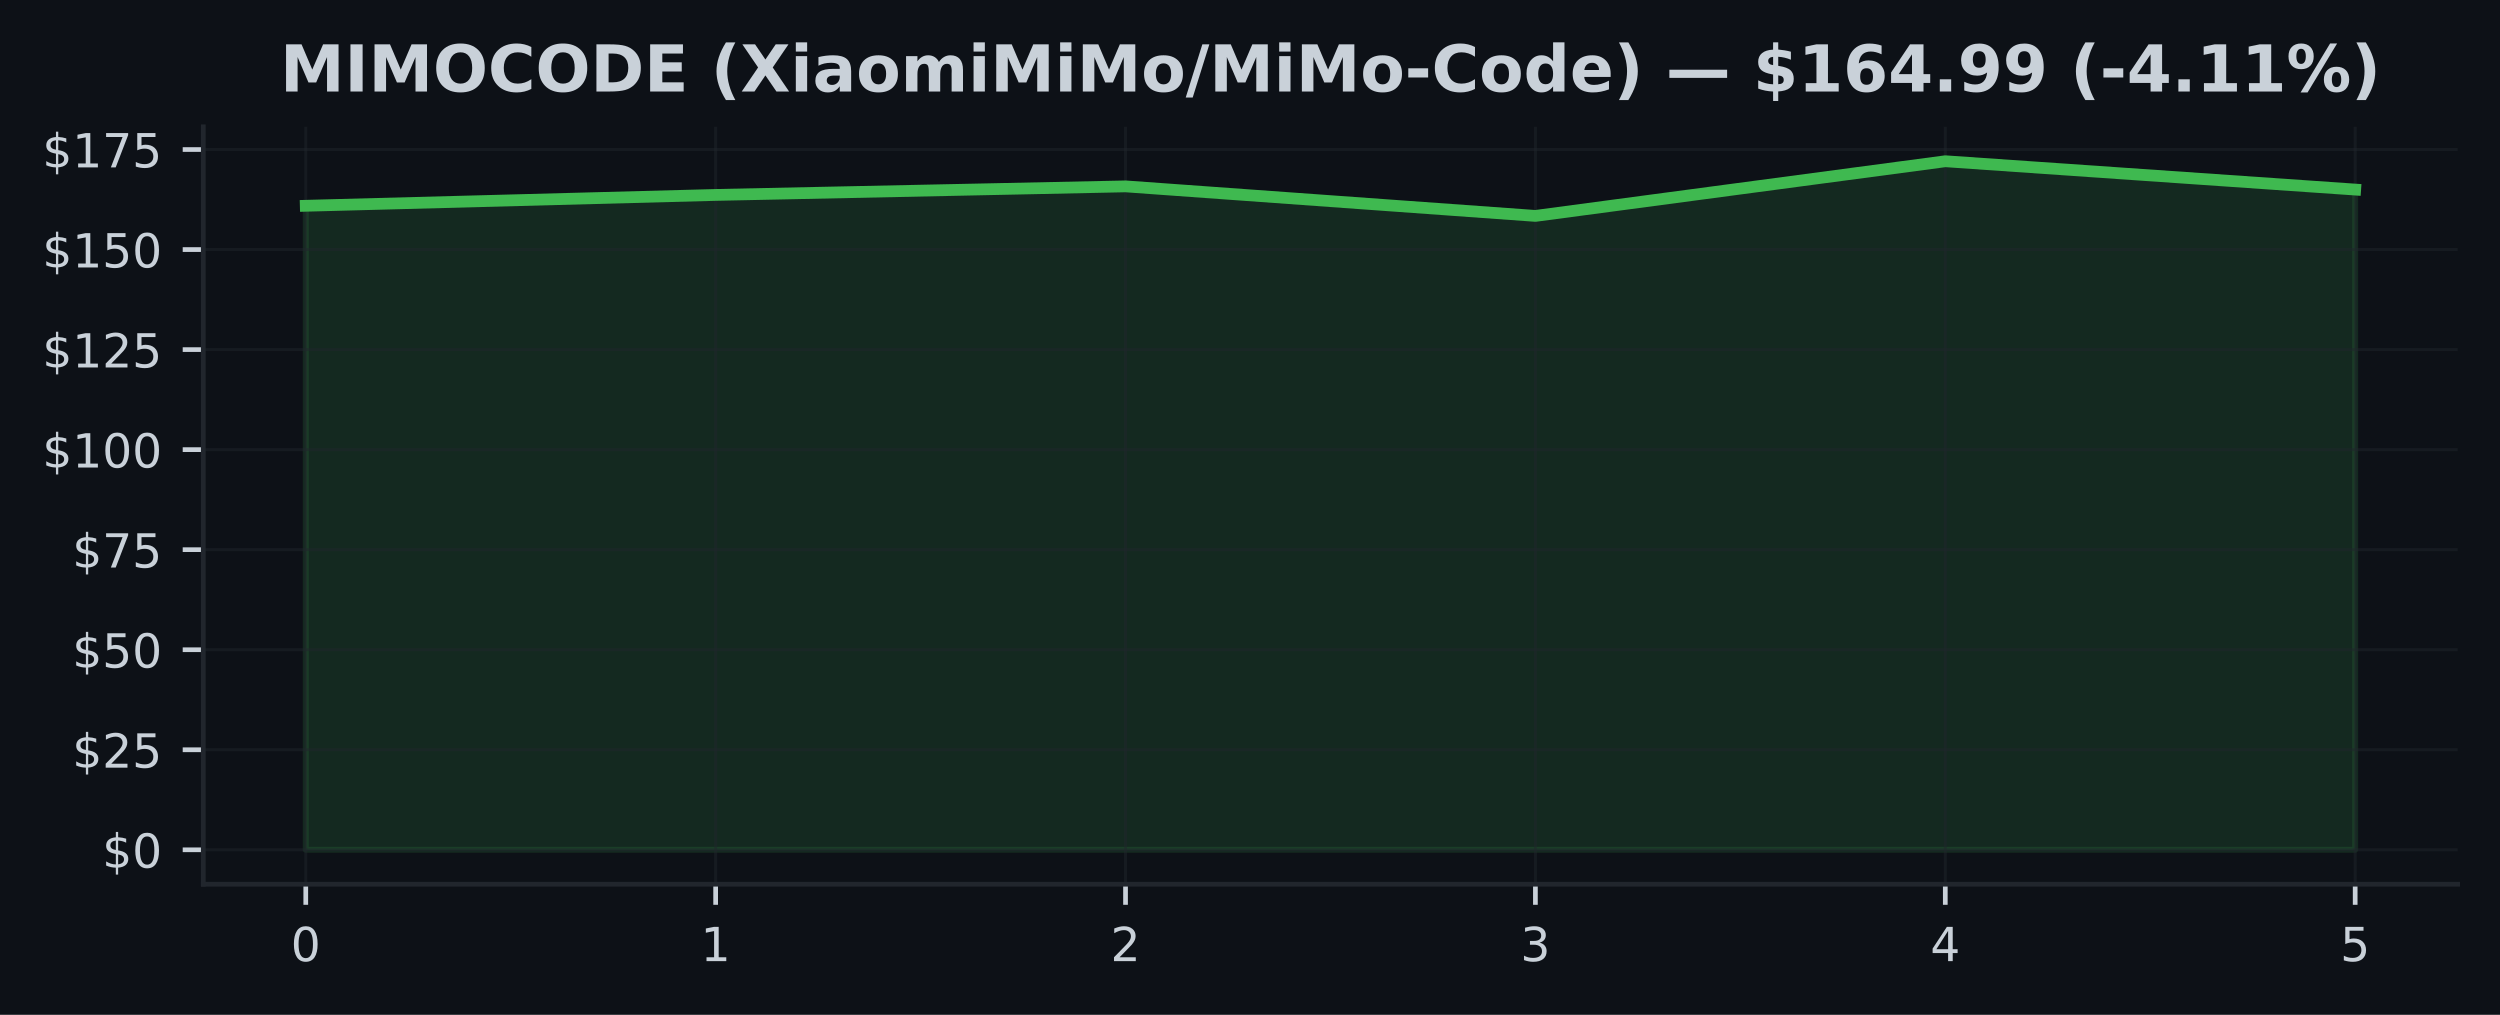
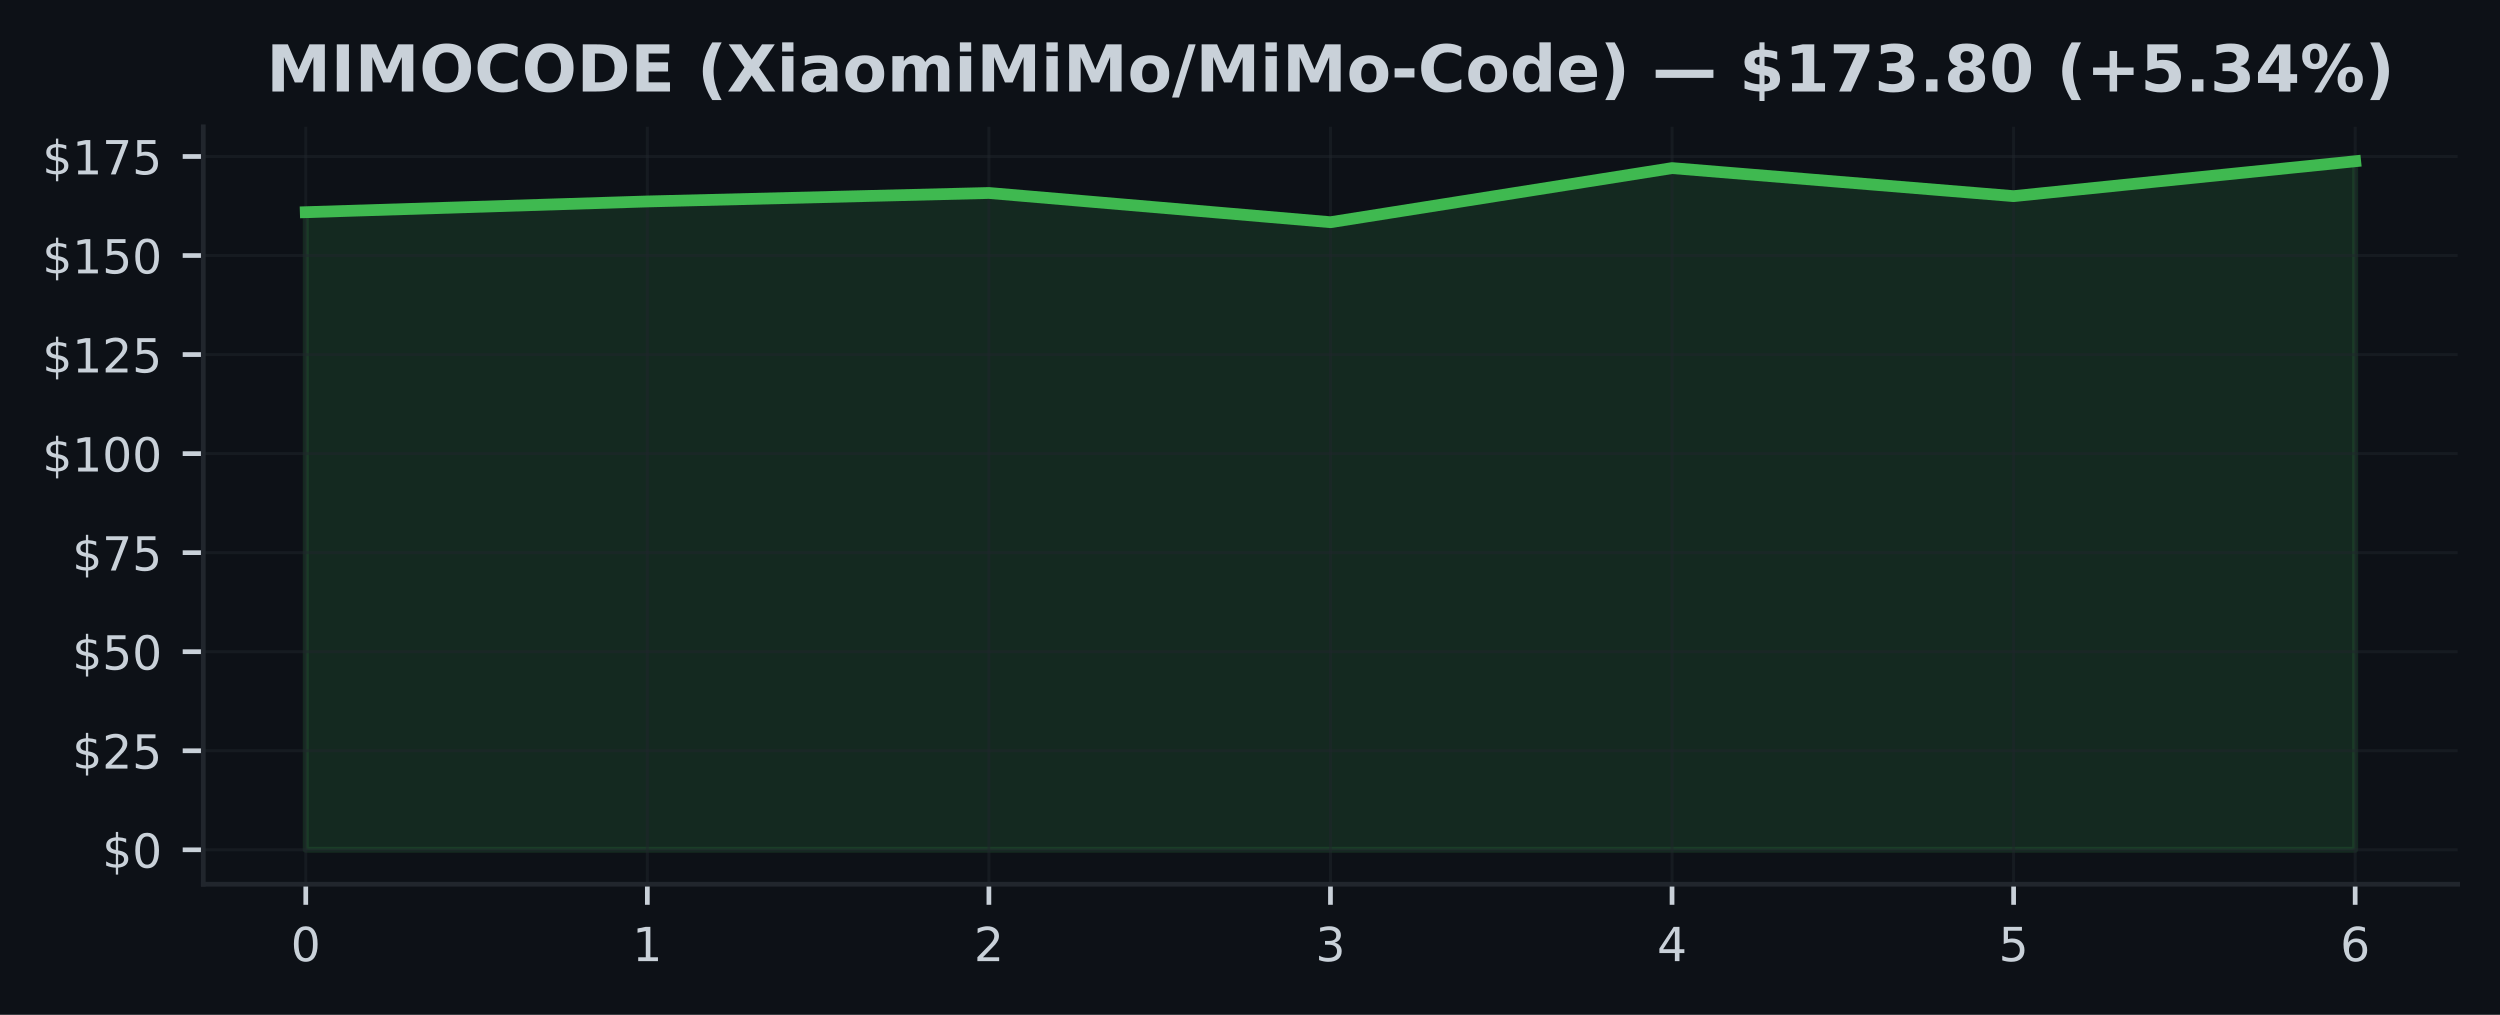
<svg xmlns="http://www.w3.org/2000/svg" xmlns:xlink="http://www.w3.org/1999/xlink" width="425pt" height="172.518pt" viewBox="0 0 425 172.518" version="1.1">
  <defs>
    <style type="text/css">*{stroke-linejoin: round; stroke-linecap: butt}</style>
  </defs>
  <g id="figure_1">
    <g id="patch_1">
      <path d="M 0 172.518  L 425 172.518  L 425 0  L 0 0  z " style="fill: #0d1117" />
    </g>
    <g id="axes_1">
      <g id="patch_2">
        <path d="M 34.56 150.318  L 417.8 150.318  L 417.8 21.558  L 34.56 21.558  z " style="fill: #0d1117" />
      </g>
      <g id="FillBetweenPolyCollection_1">
        <defs>
-           <path id="ma37073eff8" d="M 51.98 -28.053  L 51.98 -137.536  L 121.66 -139.379  L 191.34 -140.835  L 261.02 -135.815  L 330.7 -145.107  L 400.38 -140.291  L 400.38 -28.053  L 400.38 -28.053  L 330.7 -28.053  L 261.02 -28.053  L 191.34 -28.053  L 121.66 -28.053  L 51.98 -28.053  z " style="stroke: #3fb950; stroke-opacity: 0.15" />
+           <path id="mf06c6988cc" d="M 51.98 -28.053  L 51.98 -136.446  L 110.047 -138.271  L 168.113 -139.713  L 226.18 -134.742  L 284.247 -143.942  L 342.313 -139.174  L 400.38 -145.107  L 400.38 -28.053  L 400.38 -28.053  L 342.313 -28.053  L 284.247 -28.053  L 226.18 -28.053  L 168.113 -28.053  L 110.047 -28.053  L 51.98 -28.053  z " style="stroke: #3fb950; stroke-opacity: 0.15" />
        </defs>
-         <g clip-path="url(#pd7938f294b)">
-           <use xlink:href="#ma37073eff8" x="0" y="172.518" style="fill: #3fb950; fill-opacity: 0.15; stroke: #3fb950; stroke-opacity: 0.15" />
+         <g clip-path="url(#pc554d0784d)">
+           <use xlink:href="#mf06c6988cc" x="0" y="172.518" style="fill: #3fb950; fill-opacity: 0.15; stroke: #3fb950; stroke-opacity: 0.15" />
        </g>
      </g>
      <g id="matplotlib.axis_1">
        <g id="xtick_1">
          <g id="line2d_1">
-             <path d="M 51.98 150.318  L 51.98 21.558  " clip-path="url(#pd7938f294b)" style="fill: none; stroke: #21262d; stroke-opacity: 0.5; stroke-width: 0.5; stroke-linecap: square" />
+             <path d="M 51.98 150.318  L 51.98 21.558  " clip-path="url(#pc554d0784d)" style="fill: none; stroke: #21262d; stroke-opacity: 0.5; stroke-width: 0.5; stroke-linecap: square" />
          </g>
          <g id="line2d_2">
            <defs>
-               <path id="m3578725f07" d="M 0 0  L 0 3.5  " style="stroke: #c9d1d9; stroke-width: 0.8" />
+               <path id="m156bcea735" d="M 0 0  L 0 3.5  " style="stroke: #c9d1d9; stroke-width: 0.8" />
            </defs>
            <g>
-               <use xlink:href="#m3578725f07" x="51.98" y="150.318" style="fill: #c9d1d9; stroke: #c9d1d9; stroke-width: 0.8" />
+               <use xlink:href="#m156bcea735" x="51.98" y="150.318" style="fill: #c9d1d9; stroke: #c9d1d9; stroke-width: 0.8" />
            </g>
          </g>
          <g id="text_1">
            <g style="fill: #c9d1d9" transform="translate(49.435 163.3964) scale(0.08 -0.08)">
              <defs>
                <path id="DejaVuSans-13" d="M 2034 4250  Q 1547 4250 1301 3770  Q 1056 3291 1056 2328  Q 1056 1369 1301 889  Q 1547 409 2034 409  Q 2525 409 2770 889  Q 3016 1369 3016 2328  Q 3016 3291 2770 3770  Q 2525 4250 2034 4250  z M 2034 4750  Q 2819 4750 3233 4129  Q 3647 3509 3647 2328  Q 3647 1150 3233 529  Q 2819 -91 2034 -91  Q 1250 -91 836 529  Q 422 1150 422 2328  Q 422 3509 836 4129  Q 1250 4750 2034 4750  z " transform="scale(0.015625)" />
              </defs>
              <use xlink:href="#DejaVuSans-13" />
            </g>
          </g>
        </g>
        <g id="xtick_2">
          <g id="line2d_3">
-             <path d="M 121.66 150.318  L 121.66 21.558  " clip-path="url(#pd7938f294b)" style="fill: none; stroke: #21262d; stroke-opacity: 0.5; stroke-width: 0.5; stroke-linecap: square" />
+             <path d="M 110.047 150.318  L 110.047 21.558  " clip-path="url(#pc554d0784d)" style="fill: none; stroke: #21262d; stroke-opacity: 0.5; stroke-width: 0.5; stroke-linecap: square" />
          </g>
          <g id="line2d_4">
            <g>
-               <use xlink:href="#m3578725f07" x="121.66" y="150.318" style="fill: #c9d1d9; stroke: #c9d1d9; stroke-width: 0.8" />
+               <use xlink:href="#m156bcea735" x="110.047" y="150.318" style="fill: #c9d1d9; stroke: #c9d1d9; stroke-width: 0.8" />
            </g>
          </g>
          <g id="text_2">
-             <g style="fill: #c9d1d9" transform="translate(119.115 163.3964) scale(0.08 -0.08)">
+             <g style="fill: #c9d1d9" transform="translate(107.5017 163.3964) scale(0.08 -0.08)">
              <defs>
                <path id="DejaVuSans-14" d="M 794 531  L 1825 531  L 1825 4091  L 703 3866  L 703 4441  L 1819 4666  L 2450 4666  L 2450 531  L 3481 531  L 3481 0  L 794 0  L 794 531  z " transform="scale(0.015625)" />
              </defs>
              <use xlink:href="#DejaVuSans-14" />
            </g>
          </g>
        </g>
        <g id="xtick_3">
          <g id="line2d_5">
-             <path d="M 191.34 150.318  L 191.34 21.558  " clip-path="url(#pd7938f294b)" style="fill: none; stroke: #21262d; stroke-opacity: 0.5; stroke-width: 0.5; stroke-linecap: square" />
+             <path d="M 168.113 150.318  L 168.113 21.558  " clip-path="url(#pc554d0784d)" style="fill: none; stroke: #21262d; stroke-opacity: 0.5; stroke-width: 0.5; stroke-linecap: square" />
          </g>
          <g id="line2d_6">
            <g>
-               <use xlink:href="#m3578725f07" x="191.34" y="150.318" style="fill: #c9d1d9; stroke: #c9d1d9; stroke-width: 0.8" />
+               <use xlink:href="#m156bcea735" x="168.113" y="150.318" style="fill: #c9d1d9; stroke: #c9d1d9; stroke-width: 0.8" />
            </g>
          </g>
          <g id="text_3">
-             <g style="fill: #c9d1d9" transform="translate(188.795 163.3964) scale(0.08 -0.08)">
+             <g style="fill: #c9d1d9" transform="translate(165.5683 163.3964) scale(0.08 -0.08)">
              <defs>
                <path id="DejaVuSans-15" d="M 1228 531  L 3431 531  L 3431 0  L 469 0  L 469 531  Q 828 903 1448 1529  Q 2069 2156 2228 2338  Q 2531 2678 2651 2914  Q 2772 3150 2772 3378  Q 2772 3750 2511 3984  Q 2250 4219 1831 4219  Q 1534 4219 1204 4116  Q 875 4013 500 3803  L 500 4441  Q 881 4594 1212 4672  Q 1544 4750 1819 4750  Q 2544 4750 2975 4387  Q 3406 4025 3406 3419  Q 3406 3131 3298 2873  Q 3191 2616 2906 2266  Q 2828 2175 2409 1742  Q 1991 1309 1228 531  z " transform="scale(0.015625)" />
              </defs>
              <use xlink:href="#DejaVuSans-15" />
            </g>
          </g>
        </g>
        <g id="xtick_4">
          <g id="line2d_7">
-             <path d="M 261.02 150.318  L 261.02 21.558  " clip-path="url(#pd7938f294b)" style="fill: none; stroke: #21262d; stroke-opacity: 0.5; stroke-width: 0.5; stroke-linecap: square" />
+             <path d="M 226.18 150.318  L 226.18 21.558  " clip-path="url(#pc554d0784d)" style="fill: none; stroke: #21262d; stroke-opacity: 0.5; stroke-width: 0.5; stroke-linecap: square" />
          </g>
          <g id="line2d_8">
            <g>
-               <use xlink:href="#m3578725f07" x="261.02" y="150.318" style="fill: #c9d1d9; stroke: #c9d1d9; stroke-width: 0.8" />
+               <use xlink:href="#m156bcea735" x="226.18" y="150.318" style="fill: #c9d1d9; stroke: #c9d1d9; stroke-width: 0.8" />
            </g>
          </g>
          <g id="text_4">
-             <g style="fill: #c9d1d9" transform="translate(258.475 163.3964) scale(0.08 -0.08)">
+             <g style="fill: #c9d1d9" transform="translate(223.635 163.3964) scale(0.08 -0.08)">
              <defs>
                <path id="DejaVuSans-16" d="M 2597 2516  Q 3050 2419 3304 2112  Q 3559 1806 3559 1356  Q 3559 666 3084 287  Q 2609 -91 1734 -91  Q 1441 -91 1130 -33  Q 819 25 488 141  L 488 750  Q 750 597 1062 519  Q 1375 441 1716 441  Q 2309 441 2620 675  Q 2931 909 2931 1356  Q 2931 1769 2642 2001  Q 2353 2234 1838 2234  L 1294 2234  L 1294 2753  L 1863 2753  Q 2328 2753 2575 2939  Q 2822 3125 2822 3475  Q 2822 3834 2567 4026  Q 2313 4219 1838 4219  Q 1578 4219 1281 4162  Q 984 4106 628 3988  L 628 4550  Q 988 4650 1302 4700  Q 1616 4750 1894 4750  Q 2613 4750 3031 4423  Q 3450 4097 3450 3541  Q 3450 3153 3228 2886  Q 3006 2619 2597 2516  z " transform="scale(0.015625)" />
              </defs>
              <use xlink:href="#DejaVuSans-16" />
            </g>
          </g>
        </g>
        <g id="xtick_5">
          <g id="line2d_9">
-             <path d="M 330.7 150.318  L 330.7 21.558  " clip-path="url(#pd7938f294b)" style="fill: none; stroke: #21262d; stroke-opacity: 0.5; stroke-width: 0.5; stroke-linecap: square" />
+             <path d="M 284.247 150.318  L 284.247 21.558  " clip-path="url(#pc554d0784d)" style="fill: none; stroke: #21262d; stroke-opacity: 0.5; stroke-width: 0.5; stroke-linecap: square" />
          </g>
          <g id="line2d_10">
            <g>
-               <use xlink:href="#m3578725f07" x="330.7" y="150.318" style="fill: #c9d1d9; stroke: #c9d1d9; stroke-width: 0.8" />
+               <use xlink:href="#m156bcea735" x="284.247" y="150.318" style="fill: #c9d1d9; stroke: #c9d1d9; stroke-width: 0.8" />
            </g>
          </g>
          <g id="text_5">
-             <g style="fill: #c9d1d9" transform="translate(328.155 163.3964) scale(0.08 -0.08)">
+             <g style="fill: #c9d1d9" transform="translate(281.7017 163.3964) scale(0.08 -0.08)">
              <defs>
                <path id="DejaVuSans-17" d="M 2419 4116  L 825 1625  L 2419 1625  L 2419 4116  z M 2253 4666  L 3047 4666  L 3047 1625  L 3713 1625  L 3713 1100  L 3047 1100  L 3047 0  L 2419 0  L 2419 1100  L 313 1100  L 313 1709  L 2253 4666  z " transform="scale(0.015625)" />
              </defs>
              <use xlink:href="#DejaVuSans-17" />
            </g>
          </g>
        </g>
        <g id="xtick_6">
          <g id="line2d_11">
-             <path d="M 400.38 150.318  L 400.38 21.558  " clip-path="url(#pd7938f294b)" style="fill: none; stroke: #21262d; stroke-opacity: 0.5; stroke-width: 0.5; stroke-linecap: square" />
+             <path d="M 342.313 150.318  L 342.313 21.558  " clip-path="url(#pc554d0784d)" style="fill: none; stroke: #21262d; stroke-opacity: 0.5; stroke-width: 0.5; stroke-linecap: square" />
          </g>
          <g id="line2d_12">
            <g>
-               <use xlink:href="#m3578725f07" x="400.38" y="150.318" style="fill: #c9d1d9; stroke: #c9d1d9; stroke-width: 0.8" />
+               <use xlink:href="#m156bcea735" x="342.313" y="150.318" style="fill: #c9d1d9; stroke: #c9d1d9; stroke-width: 0.8" />
            </g>
          </g>
          <g id="text_6">
+             <g style="fill: #c9d1d9" transform="translate(339.7683 163.3964) scale(0.08 -0.08)">
+               <defs>
+                 <path id="DejaVuSans-18" d="M 691 4666  L 3169 4666  L 3169 4134  L 1269 4134  L 1269 2991  Q 1406 3038 1543 3061  Q 1681 3084 1819 3084  Q 2600 3084 3056 2656  Q 3513 2228 3513 1497  Q 3513 744 3044 326  Q 2575 -91 1722 -91  Q 1428 -91 1123 -41  Q 819 9 494 109  L 494 744  Q 775 591 1075 516  Q 1375 441 1709 441  Q 2250 441 2565 725  Q 2881 1009 2881 1497  Q 2881 1984 2565 2268  Q 2250 2553 1709 2553  Q 1456 2553 1204 2497  Q 953 2441 691 2322  L 691 4666  z " transform="scale(0.015625)" />
+               </defs>
+               <use xlink:href="#DejaVuSans-18" />
+             </g>
+           </g>
+         </g>
+         <g id="xtick_7">
+           <g id="line2d_13">
+             <path d="M 400.38 150.318  L 400.38 21.558  " clip-path="url(#pc554d0784d)" style="fill: none; stroke: #21262d; stroke-opacity: 0.5; stroke-width: 0.5; stroke-linecap: square" />
+           </g>
+           <g id="line2d_14">
+             <g>
+               <use xlink:href="#m156bcea735" x="400.38" y="150.318" style="fill: #c9d1d9; stroke: #c9d1d9; stroke-width: 0.8" />
+             </g>
+           </g>
+           <g id="text_7">
            <g style="fill: #c9d1d9" transform="translate(397.835 163.3964) scale(0.08 -0.08)">
              <defs>
-                 <path id="DejaVuSans-18" d="M 691 4666  L 3169 4666  L 3169 4134  L 1269 4134  L 1269 2991  Q 1406 3038 1543 3061  Q 1681 3084 1819 3084  Q 2600 3084 3056 2656  Q 3513 2228 3513 1497  Q 3513 744 3044 326  Q 2575 -91 1722 -91  Q 1428 -91 1123 -41  Q 819 9 494 109  L 494 744  Q 775 591 1075 516  Q 1375 441 1709 441  Q 2250 441 2565 725  Q 2881 1009 2881 1497  Q 2881 1984 2565 2268  Q 2250 2553 1709 2553  Q 1456 2553 1204 2497  Q 953 2441 691 2322  L 691 4666  z " transform="scale(0.015625)" />
-               </defs>
-               <use xlink:href="#DejaVuSans-18" />
+                 <path id="DejaVuSans-19" d="M 2113 2584  Q 1688 2584 1439 2293  Q 1191 2003 1191 1497  Q 1191 994 1439 701  Q 1688 409 2113 409  Q 2538 409 2786 701  Q 3034 994 3034 1497  Q 3034 2003 2786 2293  Q 2538 2584 2113 2584  z M 3366 4563  L 3366 3988  Q 3128 4100 2886 4159  Q 2644 4219 2406 4219  Q 1781 4219 1451 3797  Q 1122 3375 1075 2522  Q 1259 2794 1537 2939  Q 1816 3084 2150 3084  Q 2853 3084 3261 2657  Q 3669 2231 3669 1497  Q 3669 778 3244 343  Q 2819 -91 2113 -91  Q 1303 -91 875 529  Q 447 1150 447 2328  Q 447 3434 972 4092  Q 1497 4750 2381 4750  Q 2619 4750 2861 4703  Q 3103 4656 3366 4563  z " transform="scale(0.015625)" />
+               </defs>
+               <use xlink:href="#DejaVuSans-19" />
            </g>
          </g>
        </g>
      </g>
      <g id="matplotlib.axis_2">
        <g id="ytick_1">
-           <g id="line2d_13">
-             <path d="M 34.56 144.466  L 417.8 144.466  " clip-path="url(#pd7938f294b)" style="fill: none; stroke: #21262d; stroke-opacity: 0.5; stroke-width: 0.5; stroke-linecap: square" />
-           </g>
-           <g id="line2d_14">
+           <g id="line2d_15">
+             <path d="M 34.56 144.466  L 417.8 144.466  " clip-path="url(#pc554d0784d)" style="fill: none; stroke: #21262d; stroke-opacity: 0.5; stroke-width: 0.5; stroke-linecap: square" />
+           </g>
+           <g id="line2d_16">
            <defs>
-               <path id="m0167e43ab5" d="M 0 0  L -3.5 0  " style="stroke: #c9d1d9; stroke-width: 0.8" />
+               <path id="mdf20f2a0de" d="M 0 0  L -3.5 0  " style="stroke: #c9d1d9; stroke-width: 0.8" />
            </defs>
            <g>
-               <use xlink:href="#m0167e43ab5" x="34.56" y="144.466" style="fill: #c9d1d9; stroke: #c9d1d9; stroke-width: 0.8" />
-             </g>
-           </g>
-           <g id="text_7">
+               <use xlink:href="#mdf20f2a0de" x="34.56" y="144.466" style="fill: #c9d1d9; stroke: #c9d1d9; stroke-width: 0.8" />
+             </g>
+           </g>
+           <g id="text_8">
            <g style="fill: #c9d1d9" transform="translate(17.38 147.5049) scale(0.08 -0.08)">
              <defs>
                <path id="DejaVuSans-7" d="M 2163 -941  L 1850 -941  L 1847 0  Q 1519 6 1191 76  Q 863 147 531 288  L 531 850  Q 850 650 1176 548  Q 1503 447 1850 444  L 1850 1869  Q 1159 1981 845 2250  Q 531 2519 531 2988  Q 531 3497 872 3790  Q 1213 4084 1850 4128  L 1850 4863  L 2163 4863  L 2163 4138  Q 2453 4125 2725 4076  Q 2997 4028 3256 3944  L 3256 3397  Q 2997 3528 2723 3600  Q 2450 3672 2163 3684  L 2163 2350  Q 2872 2241 3206 1959  Q 3541 1678 3541 1191  Q 3541 663 3186 358  Q 2831 53 2163 6  L 2163 -941  z M 1850 2406  L 1850 3688  Q 1488 3647 1297 3481  Q 1106 3316 1106 3041  Q 1106 2772 1282 2622  Q 1459 2472 1850 2406  z M 2163 1806  L 2163 453  Q 2559 506 2761 678  Q 2963 850 2963 1131  Q 2963 1406 2770 1568  Q 2578 1731 2163 1806  z " transform="scale(0.015625)" />
              </defs>
              <use xlink:href="#DejaVuSans-7" />
              <use xlink:href="#DejaVuSans-13" transform="translate(63.625 0)" />
            </g>
          </g>
        </g>
        <g id="ytick_2">
-           <g id="line2d_15">
-             <path d="M 34.56 127.459  L 417.8 127.459  " clip-path="url(#pd7938f294b)" style="fill: none; stroke: #21262d; stroke-opacity: 0.5; stroke-width: 0.5; stroke-linecap: square" />
-           </g>
-           <g id="line2d_16">
-             <g>
-               <use xlink:href="#m0167e43ab5" x="34.56" y="127.459" style="fill: #c9d1d9; stroke: #c9d1d9; stroke-width: 0.8" />
-             </g>
-           </g>
-           <g id="text_8">
-             <g style="fill: #c9d1d9" transform="translate(12.29 130.4981) scale(0.08 -0.08)">
+           <g id="line2d_17">
+             <path d="M 34.56 127.628  L 417.8 127.628  " clip-path="url(#pc554d0784d)" style="fill: none; stroke: #21262d; stroke-opacity: 0.5; stroke-width: 0.5; stroke-linecap: square" />
+           </g>
+           <g id="line2d_18">
+             <g>
+               <use xlink:href="#mdf20f2a0de" x="34.56" y="127.628" style="fill: #c9d1d9; stroke: #c9d1d9; stroke-width: 0.8" />
+             </g>
+           </g>
+           <g id="text_9">
+             <g style="fill: #c9d1d9" transform="translate(12.29 130.6674) scale(0.08 -0.08)">
              <use xlink:href="#DejaVuSans-7" />
              <use xlink:href="#DejaVuSans-15" transform="translate(63.625 0)" />
              <use xlink:href="#DejaVuSans-18" transform="translate(127.25 0)" />
            </g>
          </g>
        </g>
        <g id="ytick_3">
-           <g id="line2d_17">
-             <path d="M 34.56 110.452  L 417.8 110.452  " clip-path="url(#pd7938f294b)" style="fill: none; stroke: #21262d; stroke-opacity: 0.5; stroke-width: 0.5; stroke-linecap: square" />
-           </g>
-           <g id="line2d_18">
-             <g>
-               <use xlink:href="#m0167e43ab5" x="34.56" y="110.452" style="fill: #c9d1d9; stroke: #c9d1d9; stroke-width: 0.8" />
-             </g>
-           </g>
-           <g id="text_9">
-             <g style="fill: #c9d1d9" transform="translate(12.29 113.4913) scale(0.08 -0.08)">
+           <g id="line2d_19">
+             <path d="M 34.56 110.79  L 417.8 110.79  " clip-path="url(#pc554d0784d)" style="fill: none; stroke: #21262d; stroke-opacity: 0.5; stroke-width: 0.5; stroke-linecap: square" />
+           </g>
+           <g id="line2d_20">
+             <g>
+               <use xlink:href="#mdf20f2a0de" x="34.56" y="110.79" style="fill: #c9d1d9; stroke: #c9d1d9; stroke-width: 0.8" />
+             </g>
+           </g>
+           <g id="text_10">
+             <g style="fill: #c9d1d9" transform="translate(12.29 113.8299) scale(0.08 -0.08)">
              <use xlink:href="#DejaVuSans-7" />
              <use xlink:href="#DejaVuSans-18" transform="translate(63.625 0)" />
              <use xlink:href="#DejaVuSans-13" transform="translate(127.25 0)" />
            </g>
          </g>
        </g>
        <g id="ytick_4">
-           <g id="line2d_19">
-             <path d="M 34.56 93.445  L 417.8 93.445  " clip-path="url(#pd7938f294b)" style="fill: none; stroke: #21262d; stroke-opacity: 0.5; stroke-width: 0.5; stroke-linecap: square" />
-           </g>
-           <g id="line2d_20">
-             <g>
-               <use xlink:href="#m0167e43ab5" x="34.56" y="93.445" style="fill: #c9d1d9; stroke: #c9d1d9; stroke-width: 0.8" />
-             </g>
-           </g>
-           <g id="text_10">
-             <g style="fill: #c9d1d9" transform="translate(12.29 96.48447) scale(0.08 -0.08)">
+           <g id="line2d_21">
+             <path d="M 34.56 93.953  L 417.8 93.953  " clip-path="url(#pc554d0784d)" style="fill: none; stroke: #21262d; stroke-opacity: 0.5; stroke-width: 0.5; stroke-linecap: square" />
+           </g>
+           <g id="line2d_22">
+             <g>
+               <use xlink:href="#mdf20f2a0de" x="34.56" y="93.953" style="fill: #c9d1d9; stroke: #c9d1d9; stroke-width: 0.8" />
+             </g>
+           </g>
+           <g id="text_11">
+             <g style="fill: #c9d1d9" transform="translate(12.29 96.99232) scale(0.08 -0.08)">
              <defs>
                <path id="DejaVuSans-1a" d="M 525 4666  L 3525 4666  L 3525 4397  L 1831 0  L 1172 0  L 2766 4134  L 525 4134  L 525 4666  z " transform="scale(0.015625)" />
              </defs>
              <use xlink:href="#DejaVuSans-7" />
              <use xlink:href="#DejaVuSans-1a" transform="translate(63.625 0)" />
              <use xlink:href="#DejaVuSans-18" transform="translate(127.25 0)" />
            </g>
          </g>
        </g>
        <g id="ytick_5">
-           <g id="line2d_21">
-             <path d="M 34.56 76.438  L 417.8 76.438  " clip-path="url(#pd7938f294b)" style="fill: none; stroke: #21262d; stroke-opacity: 0.5; stroke-width: 0.5; stroke-linecap: square" />
-           </g>
-           <g id="line2d_22">
-             <g>
-               <use xlink:href="#m0167e43ab5" x="34.56" y="76.438" style="fill: #c9d1d9; stroke: #c9d1d9; stroke-width: 0.8" />
-             </g>
-           </g>
-           <g id="text_11">
-             <g style="fill: #c9d1d9" transform="translate(7.2 79.47765) scale(0.08 -0.08)">
+           <g id="line2d_23">
+             <path d="M 34.56 77.115  L 417.8 77.115  " clip-path="url(#pc554d0784d)" style="fill: none; stroke: #21262d; stroke-opacity: 0.5; stroke-width: 0.5; stroke-linecap: square" />
+           </g>
+           <g id="line2d_24">
+             <g>
+               <use xlink:href="#mdf20f2a0de" x="34.56" y="77.115" style="fill: #c9d1d9; stroke: #c9d1d9; stroke-width: 0.8" />
+             </g>
+           </g>
+           <g id="text_12">
+             <g style="fill: #c9d1d9" transform="translate(7.2 80.15479) scale(0.08 -0.08)">
              <use xlink:href="#DejaVuSans-7" />
              <use xlink:href="#DejaVuSans-14" transform="translate(63.625 0)" />
              <use xlink:href="#DejaVuSans-13" transform="translate(127.25 0)" />
              <use xlink:href="#DejaVuSans-13" transform="translate(190.875 0)" />
            </g>
          </g>
        </g>
        <g id="ytick_6">
-           <g id="line2d_23">
-             <path d="M 34.56 59.431  L 417.8 59.431  " clip-path="url(#pd7938f294b)" style="fill: none; stroke: #21262d; stroke-opacity: 0.5; stroke-width: 0.5; stroke-linecap: square" />
-           </g>
-           <g id="line2d_24">
-             <g>
-               <use xlink:href="#m0167e43ab5" x="34.56" y="59.431" style="fill: #c9d1d9; stroke: #c9d1d9; stroke-width: 0.8" />
-             </g>
-           </g>
-           <g id="text_12">
-             <g style="fill: #c9d1d9" transform="translate(7.2 62.47083) scale(0.08 -0.08)">
+           <g id="line2d_25">
+             <path d="M 34.56 60.278  L 417.8 60.278  " clip-path="url(#pc554d0784d)" style="fill: none; stroke: #21262d; stroke-opacity: 0.5; stroke-width: 0.5; stroke-linecap: square" />
+           </g>
+           <g id="line2d_26">
+             <g>
+               <use xlink:href="#mdf20f2a0de" x="34.56" y="60.278" style="fill: #c9d1d9; stroke: #c9d1d9; stroke-width: 0.8" />
+             </g>
+           </g>
+           <g id="text_13">
+             <g style="fill: #c9d1d9" transform="translate(7.2 63.31725) scale(0.08 -0.08)">
              <use xlink:href="#DejaVuSans-7" />
              <use xlink:href="#DejaVuSans-14" transform="translate(63.625 0)" />
              <use xlink:href="#DejaVuSans-15" transform="translate(127.25 0)" />
              <use xlink:href="#DejaVuSans-18" transform="translate(190.875 0)" />
            </g>
          </g>
        </g>
        <g id="ytick_7">
-           <g id="line2d_25">
-             <path d="M 34.56 42.425  L 417.8 42.425  " clip-path="url(#pd7938f294b)" style="fill: none; stroke: #21262d; stroke-opacity: 0.5; stroke-width: 0.5; stroke-linecap: square" />
-           </g>
-           <g id="line2d_26">
-             <g>
-               <use xlink:href="#m0167e43ab5" x="34.56" y="42.425" style="fill: #c9d1d9; stroke: #c9d1d9; stroke-width: 0.8" />
-             </g>
-           </g>
-           <g id="text_13">
-             <g style="fill: #c9d1d9" transform="translate(7.2 45.46401) scale(0.08 -0.08)">
+           <g id="line2d_27">
+             <path d="M 34.56 43.44  L 417.8 43.44  " clip-path="url(#pc554d0784d)" style="fill: none; stroke: #21262d; stroke-opacity: 0.5; stroke-width: 0.5; stroke-linecap: square" />
+           </g>
+           <g id="line2d_28">
+             <g>
+               <use xlink:href="#mdf20f2a0de" x="34.56" y="43.44" style="fill: #c9d1d9; stroke: #c9d1d9; stroke-width: 0.8" />
+             </g>
+           </g>
+           <g id="text_14">
+             <g style="fill: #c9d1d9" transform="translate(7.2 46.47972) scale(0.08 -0.08)">
              <use xlink:href="#DejaVuSans-7" />
              <use xlink:href="#DejaVuSans-14" transform="translate(63.625 0)" />
              <use xlink:href="#DejaVuSans-18" transform="translate(127.25 0)" />
              <use xlink:href="#DejaVuSans-13" transform="translate(190.875 0)" />
            </g>
          </g>
        </g>
        <g id="ytick_8">
-           <g id="line2d_27">
-             <path d="M 34.56 25.418  L 417.8 25.418  " clip-path="url(#pd7938f294b)" style="fill: none; stroke: #21262d; stroke-opacity: 0.5; stroke-width: 0.5; stroke-linecap: square" />
-           </g>
-           <g id="line2d_28">
-             <g>
-               <use xlink:href="#m0167e43ab5" x="34.56" y="25.418" style="fill: #c9d1d9; stroke: #c9d1d9; stroke-width: 0.8" />
-             </g>
-           </g>
-           <g id="text_14">
-             <g style="fill: #c9d1d9" transform="translate(7.2 28.45718) scale(0.08 -0.08)">
+           <g id="line2d_29">
+             <path d="M 34.56 26.603  L 417.8 26.603  " clip-path="url(#pc554d0784d)" style="fill: none; stroke: #21262d; stroke-opacity: 0.5; stroke-width: 0.5; stroke-linecap: square" />
+           </g>
+           <g id="line2d_30">
+             <g>
+               <use xlink:href="#mdf20f2a0de" x="34.56" y="26.603" style="fill: #c9d1d9; stroke: #c9d1d9; stroke-width: 0.8" />
+             </g>
+           </g>
+           <g id="text_15">
+             <g style="fill: #c9d1d9" transform="translate(7.2 29.64218) scale(0.08 -0.08)">
              <use xlink:href="#DejaVuSans-7" />
              <use xlink:href="#DejaVuSans-14" transform="translate(63.625 0)" />
              <use xlink:href="#DejaVuSans-1a" transform="translate(127.25 0)" />
              <use xlink:href="#DejaVuSans-18" transform="translate(190.875 0)" />
            </g>
          </g>
        </g>
      </g>
-       <g id="line2d_29">
-         <path d="M 51.98 34.982  L 121.66 33.139  L 191.34 31.683  L 261.02 36.704  L 330.7 27.411  L 400.38 32.227  " clip-path="url(#pd7938f294b)" style="fill: none; stroke: #3fb950; stroke-width: 2; stroke-linecap: square" />
+       <g id="line2d_31">
+         <path d="M 51.98 36.072  L 110.047 34.247  L 168.113 32.806  L 226.18 37.776  L 284.247 28.576  L 342.313 33.345  L 400.38 27.411  " clip-path="url(#pc554d0784d)" style="fill: none; stroke: #3fb950; stroke-width: 2; stroke-linecap: square" />
      </g>
      <g id="patch_3">
        <path d="M 34.56 150.318  L 34.56 21.558  " style="fill: none; stroke: #21262d; stroke-width: 0.8; stroke-linejoin: miter; stroke-linecap: square" />
      </g>
      <g id="patch_4">
        <path d="M 34.56 150.318  L 417.8 150.318  " style="fill: none; stroke: #21262d; stroke-width: 0.8; stroke-linejoin: miter; stroke-linecap: square" />
      </g>
-       <g id="text_15">
-         <g style="fill: #c9d1d9" transform="translate(47.62078 15.55828) scale(0.11 -0.11)">
+       <g id="text_16">
+         <g style="fill: #c9d1d9" transform="translate(45.29445 15.55828) scale(0.11 -0.11)">
          <defs>
            <path id="DejaVuSans-Bold-30" d="M 588 4666  L 2119 4666  L 3181 2169  L 4250 4666  L 5778 4666  L 5778 0  L 4641 0  L 4641 3413  L 3566 897  L 2803 897  L 1728 3413  L 1728 0  L 588 0  L 588 4666  z " transform="scale(0.015625)" />
            <path id="DejaVuSans-Bold-2c" d="M 588 4666  L 1791 4666  L 1791 0  L 588 0  L 588 4666  z " transform="scale(0.015625)" />
            <path id="DejaVuSans-Bold-32" d="M 2719 3878  Q 2169 3878 1866 3472  Q 1563 3066 1563 2328  Q 1563 1594 1866 1187  Q 2169 781 2719 781  Q 3272 781 3575 1187  Q 3878 1594 3878 2328  Q 3878 3066 3575 3472  Q 3272 3878 2719 3878  z M 2719 4750  Q 3844 4750 4481 4106  Q 5119 3463 5119 2328  Q 5119 1197 4481 553  Q 3844 -91 2719 -91  Q 1597 -91 958 553  Q 319 1197 319 2328  Q 319 3463 958 4106  Q 1597 4750 2719 4750  z " transform="scale(0.015625)" />
            <path id="DejaVuSans-Bold-26" d="M 4288 256  Q 3956 84 3597 -3  Q 3238 -91 2847 -91  Q 1681 -91 1000 561  Q 319 1213 319 2328  Q 319 3447 1000 4098  Q 1681 4750 2847 4750  Q 3238 4750 3597 4662  Q 3956 4575 4288 4403  L 4288 3438  Q 3953 3666 3628 3772  Q 3303 3878 2944 3878  Q 2300 3878 1931 3465  Q 1563 3053 1563 2328  Q 1563 1606 1931 1193  Q 2300 781 2944 781  Q 3303 781 3628 887  Q 3953 994 4288 1222  L 4288 256  z " transform="scale(0.015625)" />
            <path id="DejaVuSans-Bold-27" d="M 1791 3756  L 1791 909  L 2222 909  Q 2959 909 3348 1275  Q 3738 1641 3738 2338  Q 3738 3031 3350 3393  Q 2963 3756 2222 3756  L 1791 3756  z M 588 4666  L 1856 4666  Q 2919 4666 3439 4514  Q 3959 4363 4331 4000  Q 4659 3684 4818 3271  Q 4978 2859 4978 2338  Q 4978 1809 4818 1395  Q 4659 981 4331 666  Q 3956 303 3431 151  Q 2906 0 1856 0  L 588 0  L 588 4666  z " transform="scale(0.015625)" />
            <path id="DejaVuSans-Bold-28" d="M 588 4666  L 3834 4666  L 3834 3756  L 1791 3756  L 1791 2888  L 3713 2888  L 3713 1978  L 1791 1978  L 1791 909  L 3903 909  L 3903 0  L 588 0  L 588 4666  z " transform="scale(0.015625)" />
            <path id="DejaVuSans-Bold-3" transform="scale(0.015625)" />
            <path id="DejaVuSans-Bold-b" d="M 2413 -844  L 1484 -844  Q 1006 -72 778 623  Q 550 1319 550 2003  Q 550 2688 779 3389  Q 1009 4091 1484 4856  L 2413 4856  Q 2013 4116 1813 3408  Q 1613 2700 1613 2009  Q 1613 1319 1811 609  Q 2009 -100 2413 -844  z " transform="scale(0.015625)" />
            <path id="DejaVuSans-Bold-3b" d="M 3188 2381  L 4806 0  L 3553 0  L 2463 1594  L 1381 0  L 122 0  L 1741 2381  L 184 4666  L 1441 4666  L 2463 3163  L 3481 4666  L 4744 4666  L 3188 2381  z " transform="scale(0.015625)" />
            <path id="DejaVuSans-Bold-4c" d="M 538 3500  L 1656 3500  L 1656 0  L 538 0  L 538 3500  z M 538 4863  L 1656 4863  L 1656 3950  L 538 3950  L 538 4863  z " transform="scale(0.015625)" />
            <path id="DejaVuSans-Bold-44" d="M 2106 1575  Q 1756 1575 1579 1456  Q 1403 1338 1403 1106  Q 1403 894 1545 773  Q 1688 653 1941 653  Q 2256 653 2472 879  Q 2688 1106 2688 1447  L 2688 1575  L 2106 1575  z M 3816 1997  L 3816 0  L 2688 0  L 2688 519  Q 2463 200 2181 54  Q 1900 -91 1497 -91  Q 953 -91 614 226  Q 275 544 275 1050  Q 275 1666 698 1953  Q 1122 2241 2028 2241  L 2688 2241  L 2688 2328  Q 2688 2594 2478 2717  Q 2269 2841 1825 2841  Q 1466 2841 1156 2769  Q 847 2697 581 2553  L 581 3406  Q 941 3494 1303 3539  Q 1666 3584 2028 3584  Q 2975 3584 3395 3211  Q 3816 2838 3816 1997  z " transform="scale(0.015625)" />
            <path id="DejaVuSans-Bold-52" d="M 2203 2784  Q 1831 2784 1636 2517  Q 1441 2250 1441 1747  Q 1441 1244 1636 976  Q 1831 709 2203 709  Q 2569 709 2762 976  Q 2956 1244 2956 1747  Q 2956 2250 2762 2517  Q 2569 2784 2203 2784  z M 2203 3584  Q 3106 3584 3614 3096  Q 4122 2609 4122 1747  Q 4122 884 3614 396  Q 3106 -91 2203 -91  Q 1297 -91 786 396  Q 275 884 275 1747  Q 275 2609 786 3096  Q 1297 3584 2203 3584  z " transform="scale(0.015625)" />
            <path id="DejaVuSans-Bold-50" d="M 3781 2919  Q 3994 3244 4286 3414  Q 4578 3584 4928 3584  Q 5531 3584 5847 3212  Q 6163 2841 6163 2131  L 6163 0  L 5038 0  L 5038 1825  Q 5041 1866 5042 1909  Q 5044 1953 5044 2034  Q 5044 2406 4934 2573  Q 4825 2741 4581 2741  Q 4263 2741 4089 2478  Q 3916 2216 3909 1719  L 3909 0  L 2784 0  L 2784 1825  Q 2784 2406 2684 2573  Q 2584 2741 2328 2741  Q 2006 2741 1831 2477  Q 1656 2213 1656 1722  L 1656 0  L 531 0  L 531 3500  L 1656 3500  L 1656 2988  Q 1863 3284 2130 3434  Q 2397 3584 2719 3584  Q 3081 3584 3359 3409  Q 3638 3234 3781 2919  z " transform="scale(0.015625)" />
            <path id="DejaVuSans-Bold-12" d="M 1644 4666  L 2338 4666  L 691 -594  L 0 -594  L 1644 4666  z " transform="scale(0.015625)" />
            <path id="DejaVuSans-Bold-10" d="M 347 2297  L 2309 2297  L 2309 1388  L 347 1388  L 347 2297  z " transform="scale(0.015625)" />
            <path id="DejaVuSans-Bold-47" d="M 2919 2988  L 2919 4863  L 4044 4863  L 4044 0  L 2919 0  L 2919 506  Q 2688 197 2409 53  Q 2131 -91 1766 -91  Q 1119 -91 703 423  Q 288 938 288 1747  Q 288 2556 703 3070  Q 1119 3584 1766 3584  Q 2128 3584 2408 3439  Q 2688 3294 2919 2988  z M 2181 722  Q 2541 722 2730 984  Q 2919 1247 2919 1747  Q 2919 2247 2730 2509  Q 2541 2772 2181 2772  Q 1825 2772 1636 2509  Q 1447 2247 1447 1747  Q 1447 1247 1636 984  Q 1825 722 2181 722  z " transform="scale(0.015625)" />
            <path id="DejaVuSans-Bold-48" d="M 4031 1759  L 4031 1441  L 1416 1441  Q 1456 1047 1700 850  Q 1944 653 2381 653  Q 2734 653 3104 758  Q 3475 863 3866 1075  L 3866 213  Q 3469 63 3072 -14  Q 2675 -91 2278 -91  Q 1328 -91 801 392  Q 275 875 275 1747  Q 275 2603 792 3093  Q 1309 3584 2216 3584  Q 3041 3584 3536 3087  Q 4031 2591 4031 1759  z M 2881 2131  Q 2881 2450 2695 2645  Q 2509 2841 2209 2841  Q 1884 2841 1681 2658  Q 1478 2475 1428 2131  L 2881 2131  z " transform="scale(0.015625)" />
            <path id="DejaVuSans-Bold-c" d="M 513 -844  Q 913 -100 1113 609  Q 1313 1319 1313 2009  Q 1313 2700 1113 3408  Q 913 4116 513 4856  L 1441 4856  Q 1916 4091 2145 3389  Q 2375 2688 2375 2003  Q 2375 1319 2147 623  Q 1919 -72 1441 -844  L 513 -844  z " transform="scale(0.015625)" />
            <path id="DejaVuSans-Bold-af6" d="M 344 2156  L 6056 2156  L 6056 1350  L 344 1350  L 344 2156  z " transform="scale(0.015625)" />
            <path id="DejaVuSans-Bold-7" d="M 2484 -941  L 1978 -941  L 1975 0  Q 1584 16 1218 87  Q 853 159 506 288  L 506 1106  Q 866 922 1233 823  Q 1600 725 1978 713  L 1978 1684  L 1875 1703  Q 1128 1834 814 2115  Q 500 2397 500 2925  Q 500 3484 883 3798  Q 1266 4113 1975 4141  L 1978 4863  L 2484 4863  L 2484 4153  Q 2797 4128 3109 4075  Q 3422 4022 3738 3938  L 3738 3144  Q 3425 3275 3112 3348  Q 2800 3422 2484 3438  L 2484 2541  L 2584 2522  Q 3378 2397 3698 2105  Q 4019 1813 4019 1241  Q 4019 666 3637 358  Q 3256 50 2484 6  L 2484 -941  z M 1978 2613  L 1978 3428  Q 1756 3416 1623 3308  Q 1491 3200 1491 3034  Q 1491 2850 1612 2745  Q 1734 2641 1978 2613  z M 2484 1594  L 2484 725  Q 2756 728 2892 831  Q 3028 934 3028 1141  Q 3028 1353 2903 1458  Q 2778 1563 2484 1594  z " transform="scale(0.015625)" />
            <path id="DejaVuSans-Bold-14" d="M 750 831  L 1813 831  L 1813 3847  L 722 3622  L 722 4441  L 1806 4666  L 2950 4666  L 2950 831  L 4013 831  L 4013 0  L 750 0  L 750 831  z " transform="scale(0.015625)" />
-             <path id="DejaVuSans-Bold-19" d="M 2316 2303  Q 2000 2303 1842 2098  Q 1684 1894 1684 1484  Q 1684 1075 1842 870  Q 2000 666 2316 666  Q 2634 666 2792 870  Q 2950 1075 2950 1484  Q 2950 1894 2792 2098  Q 2634 2303 2316 2303  z M 3803 4544  L 3803 3681  Q 3506 3822 3243 3889  Q 2981 3956 2731 3956  Q 2194 3956 1894 3657  Q 1594 3359 1544 2772  Q 1750 2925 1990 3001  Q 2231 3078 2516 3078  Q 3231 3078 3670 2659  Q 4109 2241 4109 1563  Q 4109 813 3618 361  Q 3128 -91 2303 -91  Q 1394 -91 895 523  Q 397 1138 397 2266  Q 397 3422 980 4083  Q 1563 4744 2578 4744  Q 2900 4744 3203 4694  Q 3506 4644 3803 4544  z " transform="scale(0.015625)" />
+             <path id="DejaVuSans-Bold-1a" d="M 428 4666  L 3944 4666  L 3944 3988  L 2125 0  L 953 0  L 2675 3781  L 428 3781  L 428 4666  z " transform="scale(0.015625)" />
+             <path id="DejaVuSans-Bold-16" d="M 2981 2516  Q 3453 2394 3698 2092  Q 3944 1791 3944 1325  Q 3944 631 3412 270  Q 2881 -91 1863 -91  Q 1503 -91 1142 -33  Q 781 25 428 141  L 428 1069  Q 766 900 1098 814  Q 1431 728 1753 728  Q 2231 728 2486 893  Q 2741 1059 2741 1369  Q 2741 1688 2480 1852  Q 2219 2016 1709 2016  L 1228 2016  L 1228 2791  L 1734 2791  Q 2188 2791 2409 2933  Q 2631 3075 2631 3366  Q 2631 3634 2415 3781  Q 2200 3928 1806 3928  Q 1516 3928 1219 3862  Q 922 3797 628 3669  L 628 4550  Q 984 4650 1334 4700  Q 1684 4750 2022 4750  Q 2931 4750 3382 4451  Q 3834 4153 3834 3553  Q 3834 3144 3618 2883  Q 3403 2622 2981 2516  z " transform="scale(0.015625)" />
+             <path id="DejaVuSans-Bold-11" d="M 653 1209  L 1778 1209  L 1778 0  L 653 0  L 653 1209  z " transform="scale(0.015625)" />
+             <path id="DejaVuSans-Bold-1b" d="M 2228 2088  Q 1891 2088 1709 1903  Q 1528 1719 1528 1375  Q 1528 1031 1709 848  Q 1891 666 2228 666  Q 2563 666 2741 848  Q 2919 1031 2919 1375  Q 2919 1722 2741 1905  Q 2563 2088 2228 2088  z M 1350 2484  Q 925 2613 709 2878  Q 494 3144 494 3541  Q 494 4131 934 4440  Q 1375 4750 2228 4750  Q 3075 4750 3515 4442  Q 3956 4134 3956 3541  Q 3956 3144 3739 2878  Q 3522 2613 3097 2484  Q 3572 2353 3814 2058  Q 4056 1763 4056 1313  Q 4056 619 3595 264  Q 3134 -91 2228 -91  Q 1319 -91 855 264  Q 391 619 391 1313  Q 391 1763 633 2058  Q 875 2353 1350 2484  z M 1631 3419  Q 1631 3141 1786 2991  Q 1941 2841 2228 2841  Q 2509 2841 2662 2991  Q 2816 3141 2816 3419  Q 2816 3697 2662 3845  Q 2509 3994 2228 3994  Q 1941 3994 1786 3844  Q 1631 3694 1631 3419  z " transform="scale(0.015625)" />
+             <path id="DejaVuSans-Bold-13" d="M 2944 2338  Q 2944 3213 2780 3570  Q 2616 3928 2228 3928  Q 1841 3928 1675 3570  Q 1509 3213 1509 2338  Q 1509 1453 1675 1090  Q 1841 728 2228 728  Q 2613 728 2778 1090  Q 2944 1453 2944 2338  z M 4147 2328  Q 4147 1169 3647 539  Q 3147 -91 2228 -91  Q 1306 -91 806 539  Q 306 1169 306 2328  Q 306 3491 806 4120  Q 1306 4750 2228 4750  Q 3147 4750 3647 4120  Q 4147 3491 4147 2328  z " transform="scale(0.015625)" />
+             <path id="DejaVuSans-Bold-e" d="M 3053 4013  L 3053 2375  L 4684 2375  L 4684 1638  L 3053 1638  L 3053 0  L 2309 0  L 2309 1638  L 678 1638  L 678 2375  L 2309 2375  L 2309 4013  L 3053 4013  z " transform="scale(0.015625)" />
+             <path id="DejaVuSans-Bold-18" d="M 678 4666  L 3669 4666  L 3669 3781  L 1638 3781  L 1638 3059  Q 1775 3097 1914 3117  Q 2053 3138 2203 3138  Q 3056 3138 3531 2711  Q 4006 2284 4006 1522  Q 4006 766 3489 337  Q 2972 -91 2053 -91  Q 1656 -91 1267 -14  Q 878 63 494 219  L 494 1166  Q 875 947 1217 837  Q 1559 728 1863 728  Q 2300 728 2551 942  Q 2803 1156 2803 1522  Q 2803 1891 2551 2103  Q 2300 2316 1863 2316  Q 1603 2316 1309 2248  Q 1016 2181 678 2041  L 678 4666  z " transform="scale(0.015625)" />
            <path id="DejaVuSans-Bold-17" d="M 2356 3675  L 1038 1722  L 2356 1722  L 2356 3675  z M 2156 4666  L 3494 4666  L 3494 1722  L 4159 1722  L 4159 850  L 3494 850  L 3494 0  L 2356 0  L 2356 850  L 288 850  L 288 1881  L 2156 4666  z " transform="scale(0.015625)" />
-             <path id="DejaVuSans-Bold-11" d="M 653 1209  L 1778 1209  L 1778 0  L 653 0  L 653 1209  z " transform="scale(0.015625)" />
-             <path id="DejaVuSans-Bold-1c" d="M 641 103  L 641 966  Q 928 831 1190 764  Q 1453 697 1709 697  Q 2247 697 2547 995  Q 2847 1294 2900 1881  Q 2688 1725 2447 1647  Q 2206 1569 1925 1569  Q 1209 1569 770 1986  Q 331 2403 331 3084  Q 331 3838 820 4291  Q 1309 4744 2131 4744  Q 3044 4744 3544 4128  Q 4044 3513 4044 2388  Q 4044 1231 3459 570  Q 2875 -91 1856 -91  Q 1528 -91 1228 -42  Q 928 6 641 103  z M 2125 2350  Q 2441 2350 2600 2554  Q 2759 2759 2759 3169  Q 2759 3575 2600 3781  Q 2441 3988 2125 3988  Q 1809 3988 1650 3781  Q 1491 3575 1491 3169  Q 1491 2759 1650 2554  Q 1809 2350 2125 2350  z " transform="scale(0.015625)" />
            <path id="DejaVuSans-Bold-8" d="M 4959 1925  Q 4738 1925 4616 1733  Q 4494 1541 4494 1184  Q 4494 825 4614 633  Q 4734 441 4959 441  Q 5184 441 5303 633  Q 5422 825 5422 1184  Q 5422 1541 5301 1733  Q 5181 1925 4959 1925  z M 4959 2450  Q 5541 2450 5875 2112  Q 6209 1775 6209 1184  Q 6209 594 5875 251  Q 5541 -91 4959 -91  Q 4378 -91 4042 251  Q 3706 594 3706 1184  Q 3706 1772 4042 2111  Q 4378 2450 4959 2450  z M 2094 -91  L 1403 -91  L 4319 4750  L 5013 4750  L 2094 -91  z M 1453 4750  Q 2034 4750 2367 4411  Q 2700 4072 2700 3481  Q 2700 2891 2367 2550  Q 2034 2209 1453 2209  Q 872 2209 539 2550  Q 206 2891 206 3481  Q 206 4072 539 4411  Q 872 4750 1453 4750  z M 1453 4225  Q 1228 4225 1106 4031  Q 984 3838 984 3481  Q 984 3122 1106 2926  Q 1228 2731 1453 2731  Q 1678 2731 1798 2926  Q 1919 3122 1919 3481  Q 1919 3838 1797 4031  Q 1675 4225 1453 4225  z " transform="scale(0.015625)" />
          </defs>
          <use xlink:href="#DejaVuSans-Bold-30" />
          <use xlink:href="#DejaVuSans-Bold-2c" transform="translate(99.51562 0)" />
          <use xlink:href="#DejaVuSans-Bold-30" transform="translate(136.7188 0)" />
          <use xlink:href="#DejaVuSans-Bold-32" transform="translate(236.2344 0)" />
          <use xlink:href="#DejaVuSans-Bold-26" transform="translate(321.25 0)" />
          <use xlink:href="#DejaVuSans-Bold-32" transform="translate(394.6406 0)" />
          <use xlink:href="#DejaVuSans-Bold-27" transform="translate(479.6562 0)" />
          <use xlink:href="#DejaVuSans-Bold-28" transform="translate(562.6719 0)" />
          <use xlink:href="#DejaVuSans-Bold-3" transform="translate(630.9844 0)" />
          <use xlink:href="#DejaVuSans-Bold-b" transform="translate(665.7969 0)" />
          <use xlink:href="#DejaVuSans-Bold-3b" transform="translate(711.5 0)" />
          <use xlink:href="#DejaVuSans-Bold-4c" transform="translate(788.5938 0)" />
          <use xlink:href="#DejaVuSans-Bold-44" transform="translate(822.875 0)" />
          <use xlink:href="#DejaVuSans-Bold-52" transform="translate(890.3594 0)" />
          <use xlink:href="#DejaVuSans-Bold-50" transform="translate(959.0625 0)" />
          <use xlink:href="#DejaVuSans-Bold-4c" transform="translate(1063.266 0)" />
          <use xlink:href="#DejaVuSans-Bold-30" transform="translate(1097.547 0)" />
          <use xlink:href="#DejaVuSans-Bold-4c" transform="translate(1197.062 0)" />
          <use xlink:href="#DejaVuSans-Bold-30" transform="translate(1231.344 0)" />
          <use xlink:href="#DejaVuSans-Bold-52" transform="translate(1330.859 0)" />
          <use xlink:href="#DejaVuSans-Bold-12" transform="translate(1399.562 0)" />
          <use xlink:href="#DejaVuSans-Bold-30" transform="translate(1436.094 0)" />
          <use xlink:href="#DejaVuSans-Bold-4c" transform="translate(1535.609 0)" />
          <use xlink:href="#DejaVuSans-Bold-30" transform="translate(1569.891 0)" />
          <use xlink:href="#DejaVuSans-Bold-52" transform="translate(1669.406 0)" />
          <use xlink:href="#DejaVuSans-Bold-10" transform="translate(1738.109 0)" />
          <use xlink:href="#DejaVuSans-Bold-26" transform="translate(1779.609 0)" />
          <use xlink:href="#DejaVuSans-Bold-52" transform="translate(1853 0)" />
          <use xlink:href="#DejaVuSans-Bold-47" transform="translate(1921.703 0)" />
          <use xlink:href="#DejaVuSans-Bold-48" transform="translate(1993.281 0)" />
          <use xlink:href="#DejaVuSans-Bold-c" transform="translate(2061.109 0)" />
          <use xlink:href="#DejaVuSans-Bold-3" transform="translate(2106.812 0)" />
          <use xlink:href="#DejaVuSans-Bold-af6" transform="translate(2141.625 0)" />
          <use xlink:href="#DejaVuSans-Bold-3" transform="translate(2241.625 0)" />
          <use xlink:href="#DejaVuSans-Bold-7" transform="translate(2276.438 0)" />
          <use xlink:href="#DejaVuSans-Bold-14" transform="translate(2346.016 0)" />
-           <use xlink:href="#DejaVuSans-Bold-19" transform="translate(2415.594 0)" />
-           <use xlink:href="#DejaVuSans-Bold-17" transform="translate(2485.172 0)" />
+           <use xlink:href="#DejaVuSans-Bold-1a" transform="translate(2415.594 0)" />
+           <use xlink:href="#DejaVuSans-Bold-16" transform="translate(2485.172 0)" />
          <use xlink:href="#DejaVuSans-Bold-11" transform="translate(2554.75 0)" />
-           <use xlink:href="#DejaVuSans-Bold-1c" transform="translate(2592.734 0)" />
-           <use xlink:href="#DejaVuSans-Bold-1c" transform="translate(2662.312 0)" />
+           <use xlink:href="#DejaVuSans-Bold-1b" transform="translate(2592.734 0)" />
+           <use xlink:href="#DejaVuSans-Bold-13" transform="translate(2662.312 0)" />
          <use xlink:href="#DejaVuSans-Bold-3" transform="translate(2731.891 0)" />
          <use xlink:href="#DejaVuSans-Bold-b" transform="translate(2766.703 0)" />
-           <use xlink:href="#DejaVuSans-Bold-10" transform="translate(2812.406 0)" />
-           <use xlink:href="#DejaVuSans-Bold-17" transform="translate(2853.906 0)" />
-           <use xlink:href="#DejaVuSans-Bold-11" transform="translate(2923.484 0)" />
-           <use xlink:href="#DejaVuSans-Bold-14" transform="translate(2961.469 0)" />
-           <use xlink:href="#DejaVuSans-Bold-14" transform="translate(3031.047 0)" />
-           <use xlink:href="#DejaVuSans-Bold-8" transform="translate(3100.625 0)" />
-           <use xlink:href="#DejaVuSans-Bold-c" transform="translate(3200.828 0)" />
+           <use xlink:href="#DejaVuSans-Bold-e" transform="translate(2812.406 0)" />
+           <use xlink:href="#DejaVuSans-Bold-18" transform="translate(2896.203 0)" />
+           <use xlink:href="#DejaVuSans-Bold-11" transform="translate(2965.781 0)" />
+           <use xlink:href="#DejaVuSans-Bold-16" transform="translate(3003.766 0)" />
+           <use xlink:href="#DejaVuSans-Bold-17" transform="translate(3073.344 0)" />
+           <use xlink:href="#DejaVuSans-Bold-8" transform="translate(3142.922 0)" />
+           <use xlink:href="#DejaVuSans-Bold-c" transform="translate(3243.125 0)" />
        </g>
      </g>
    </g>
  </g>
  <defs>
-     <clipPath id="pd7938f294b">
+     <clipPath id="pc554d0784d">
      <rect x="34.56" y="21.558" width="383.24" height="128.76" />
    </clipPath>
  </defs>
</svg>
